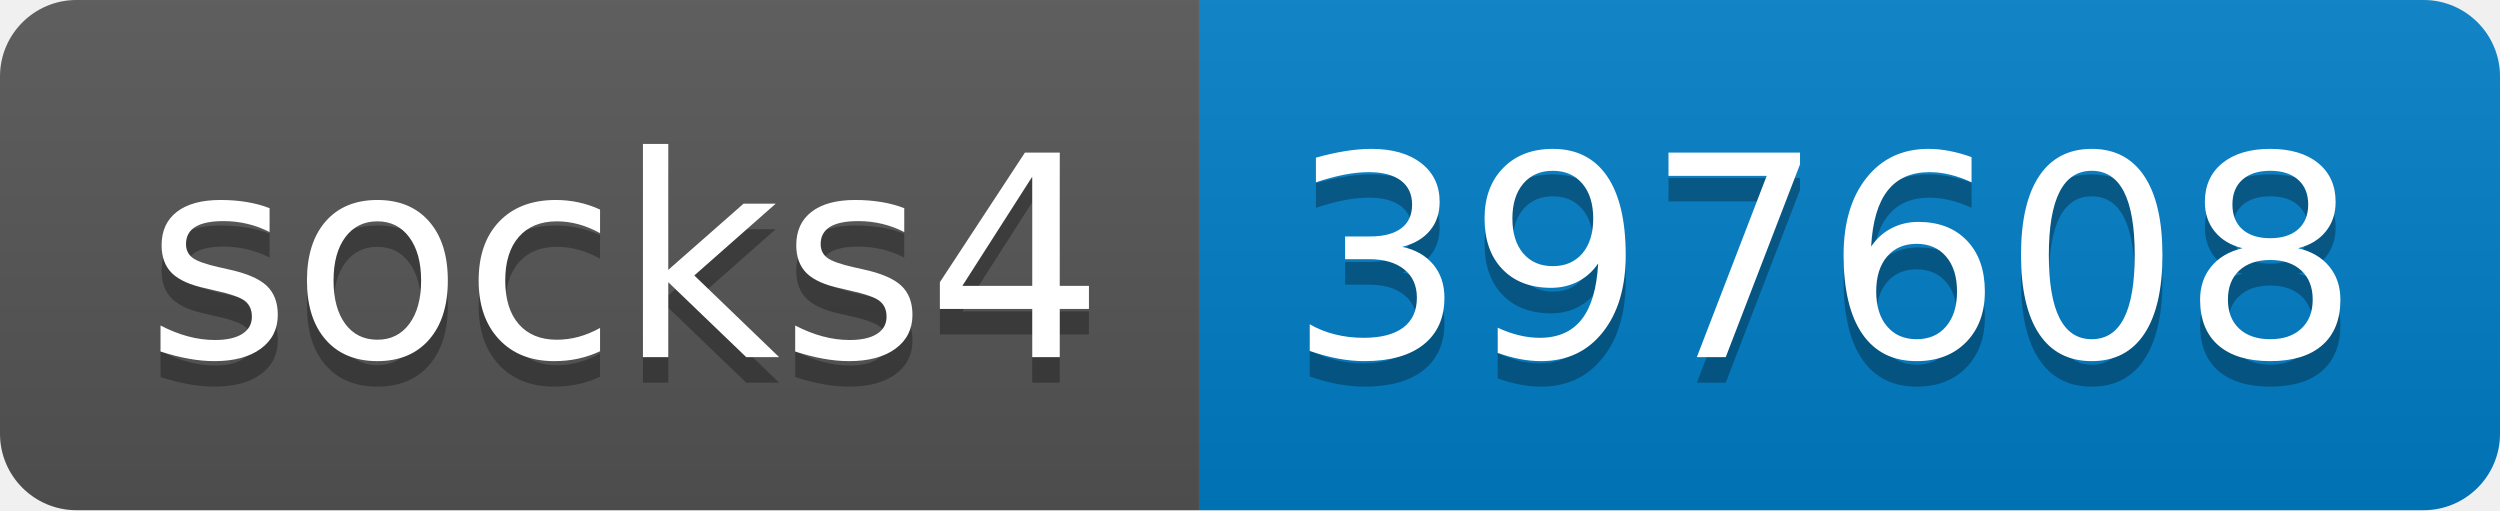
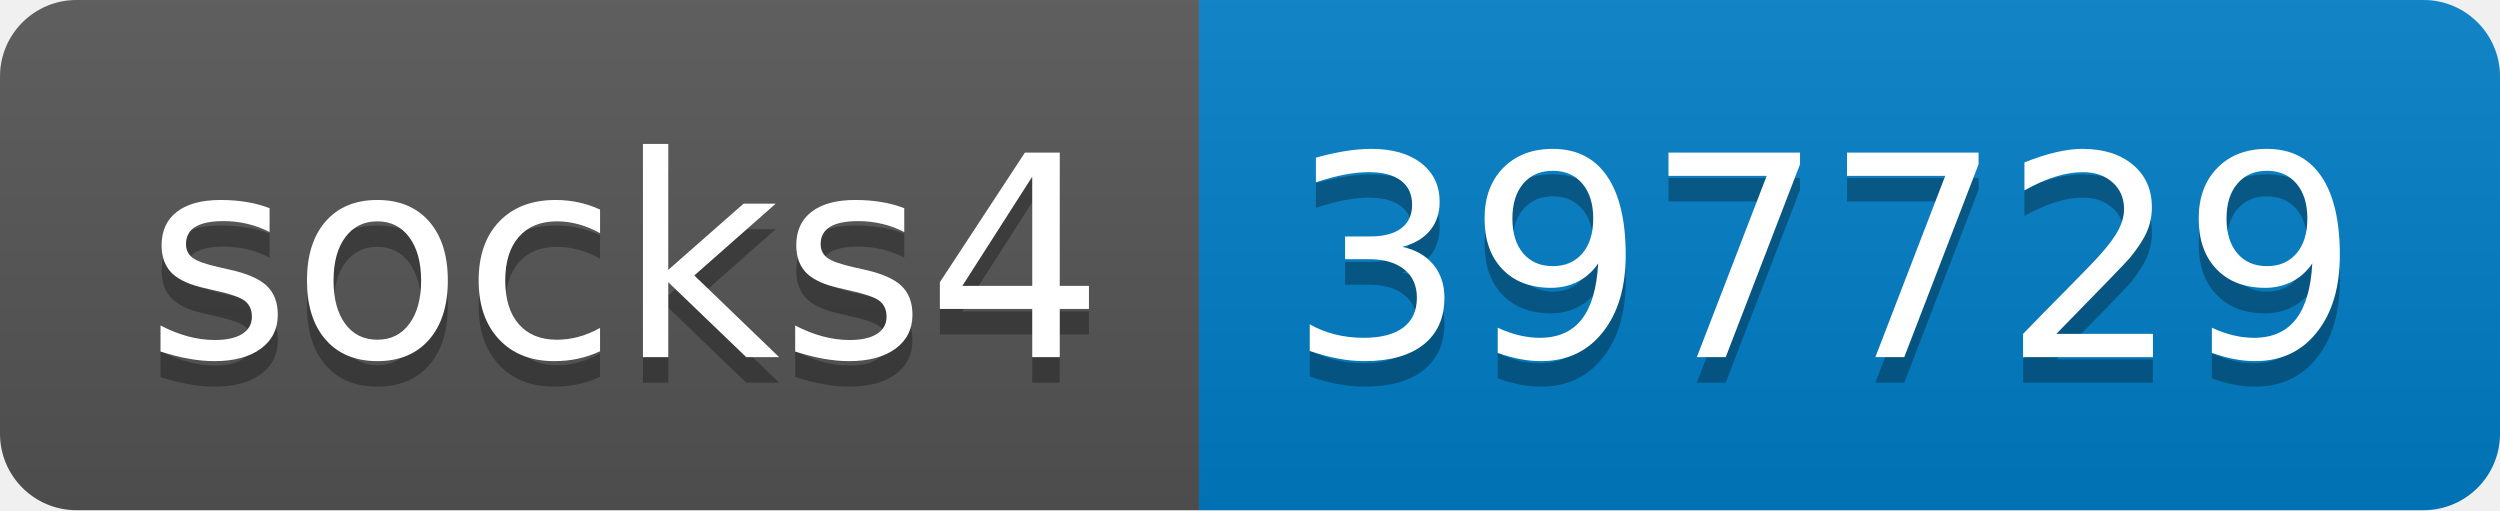
- <svg xmlns="http://www.w3.org/2000/svg" width="98" height="20" role="img" aria-label="socks4: 397608">
+ <svg xmlns="http://www.w3.org/2000/svg" width="98" height="20" role="img" aria-label="socks4: 397729">
  <linearGradient id="s" x2="0" y2="100%">
    <stop offset="0" stop-color="#bbb" stop-opacity=".1" />
    <stop offset="1" stop-opacity=".1" />
  </linearGradient>
  <clipPath id="r">
    <rect width="98" height="20" rx="3" fill="#fff" />
  </clipPath>
  <g clip-path="url(#r)">
    <rect width="47" height="20" fill="#555" />
    <rect x="47" width="51" height="20" fill="#007ec6" />
    <rect width="98" height="20" fill="url(#s)" />
  </g>
  <g fill="#fff" text-anchor="middle" font-family="Verdana,Geneva,DejaVu Sans,sans-serif" text-rendering="geometricPrecision" font-size="110">
    <text aria-hidden="true" x="245" y="150" fill="#010101" fill-opacity=".3" transform="scale(.1)" textLength="370">socks4</text>
    <text x="245" y="140" transform="scale(.1)" fill="#fff" textLength="370">socks4</text>
-     <text aria-hidden="true" x="715" y="150" fill="#010101" fill-opacity=".3" transform="scale(.1)" textLength="410">397608</text>
-     <text x="715" y="140" transform="scale(.1)" fill="#fff" textLength="410">397608</text>
+     <text aria-hidden="true" x="715" y="150" fill="#010101" fill-opacity=".3" transform="scale(.1)" textLength="410">397729</text>
+     <text x="715" y="140" transform="scale(.1)" fill="#fff" textLength="410">397729</text>
  </g>
</svg>
